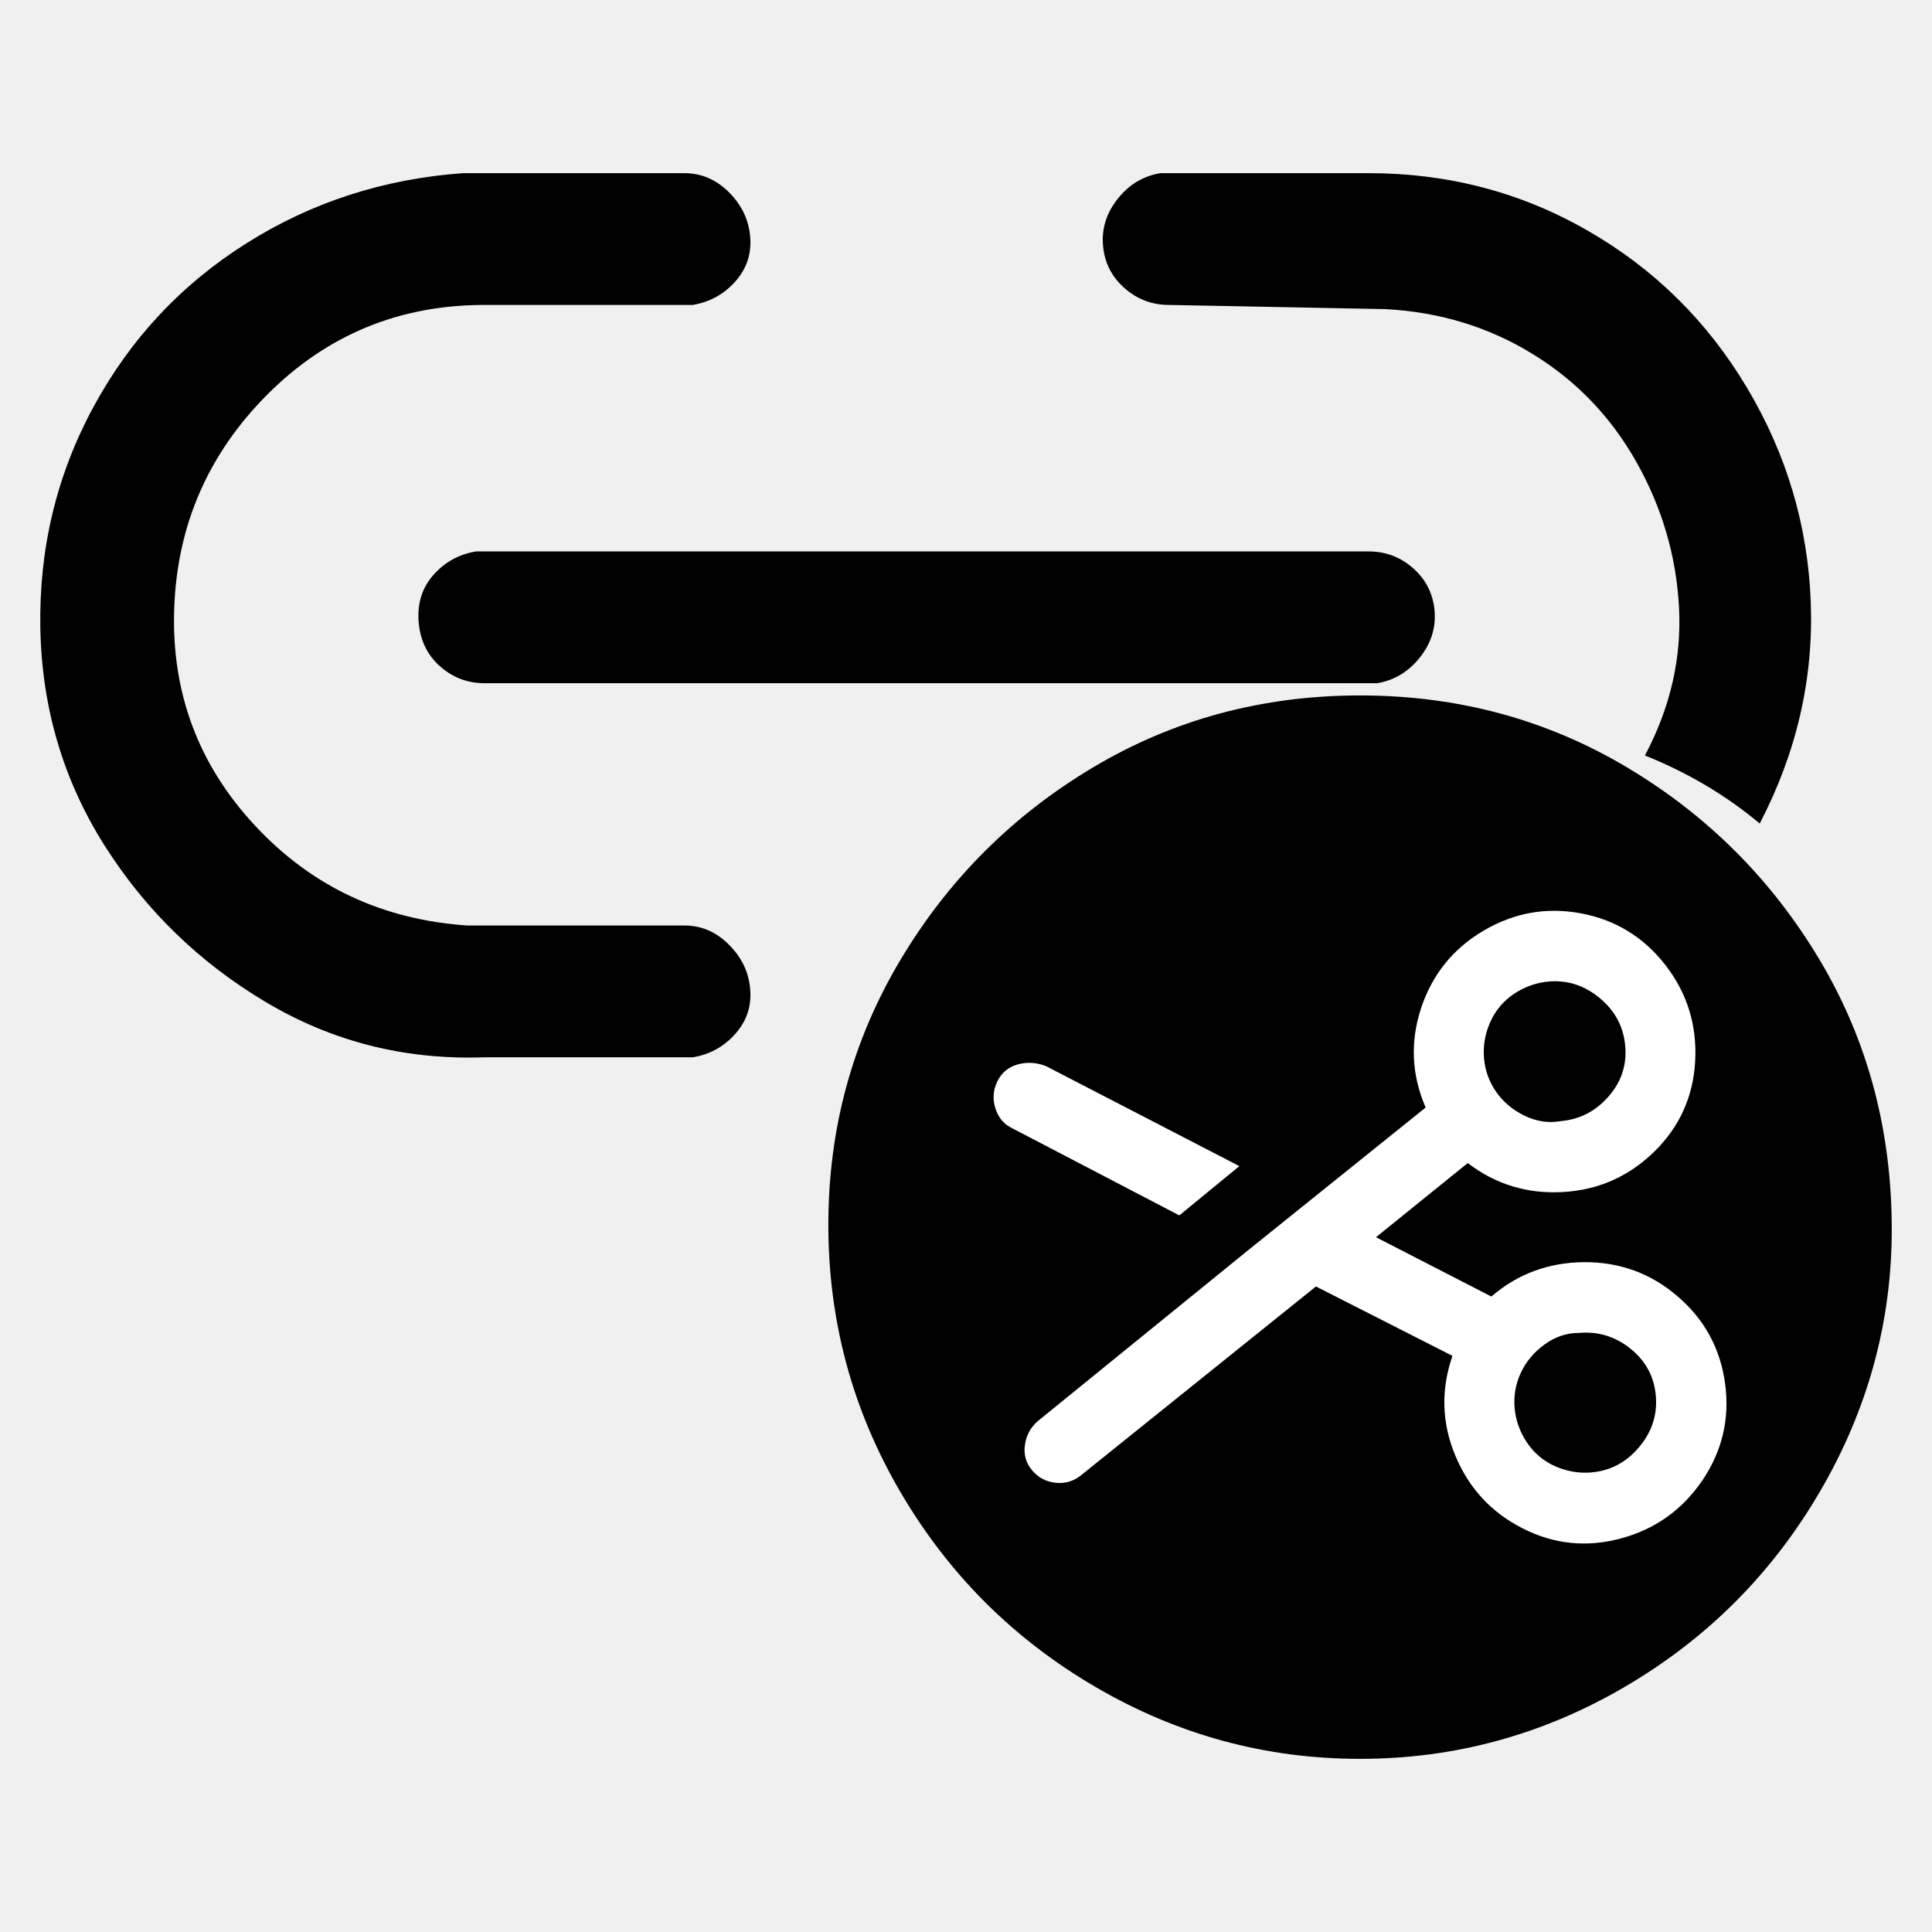
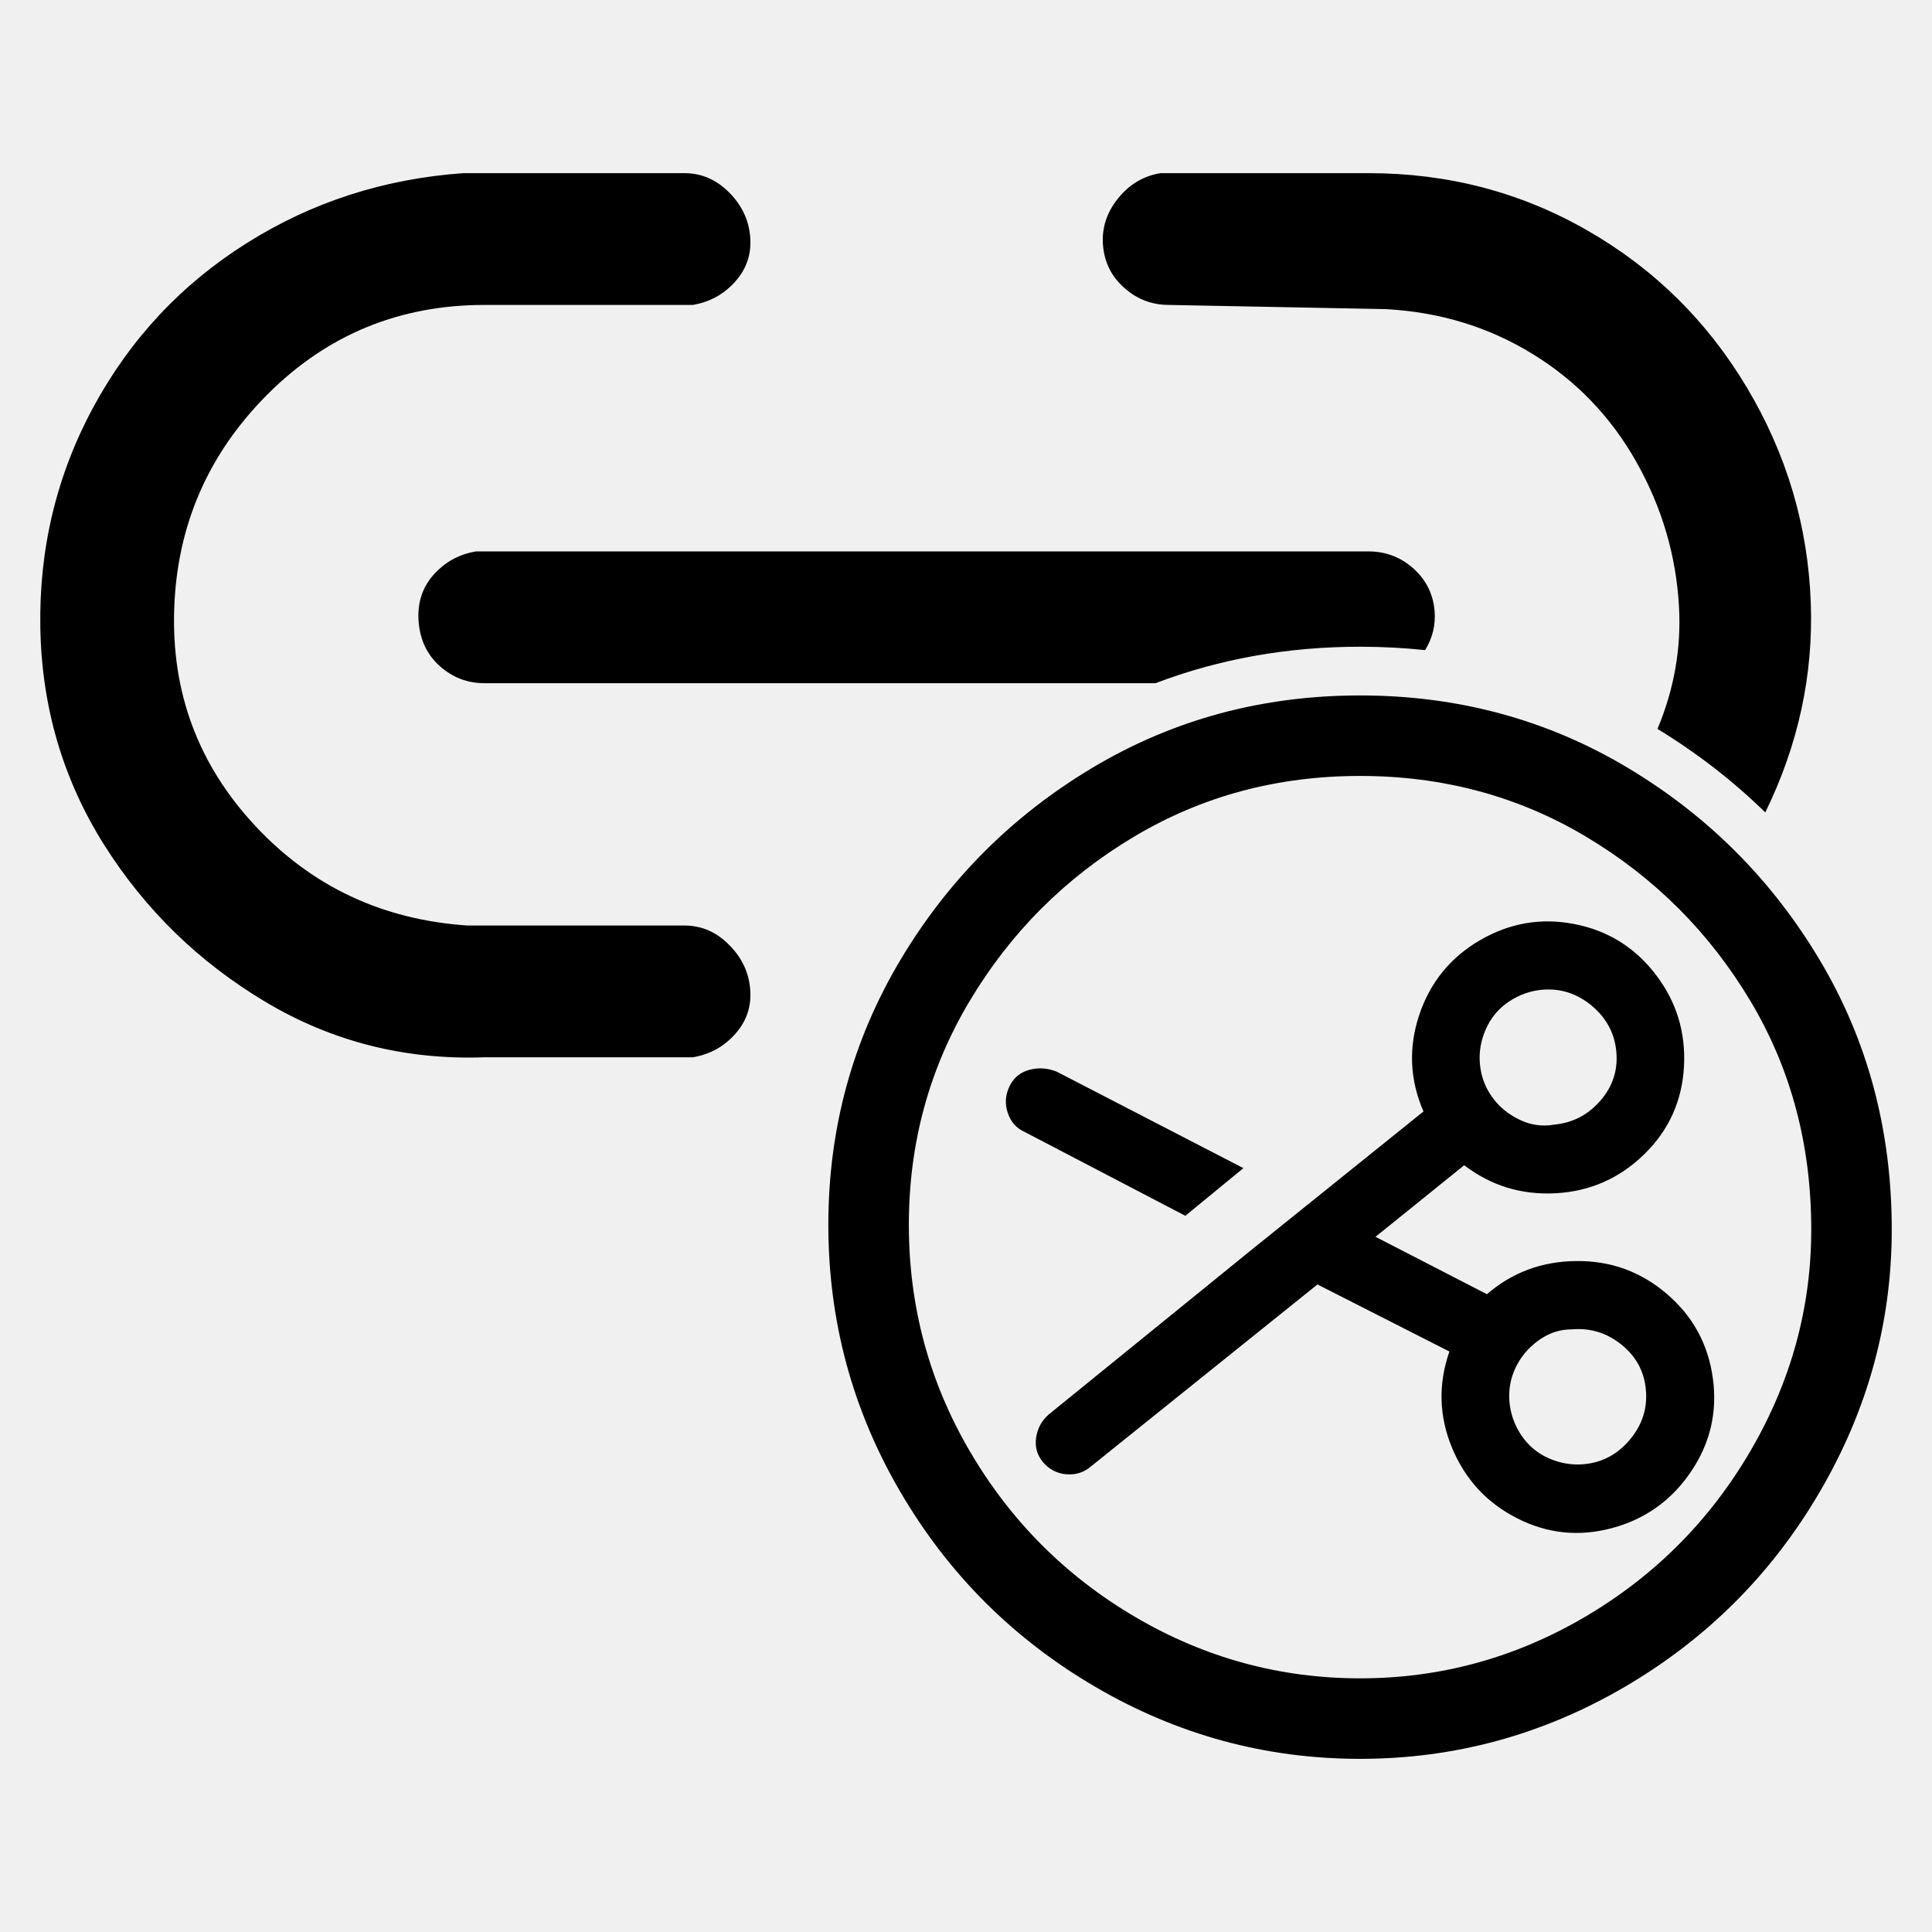
- <svg xmlns="http://www.w3.org/2000/svg" width="24" height="24" viewBox="0 0 24 24" data-preserve-overlap="true">
-   <path d="M23.5 15.273 Q23.5 17.004 22.606 18.532 C22.01 19.552 21.202 20.359 20.183 20.955 Q18.654 21.849 16.895 21.849 C15.722 21.849 14.626 21.551 13.607 20.955 C12.587 20.359 11.78 19.552 11.184 18.532 Q10.29 17.004 10.29 15.215 Q10.29 13.427 11.184 11.927 C11.78 10.927 12.578 10.129 13.578 9.533 Q15.078 8.639 16.895 8.639 Q18.712 8.639 20.212 9.533 C21.212 10.129 22.01 10.927 22.606 11.927 Q23.5 13.427 23.5 15.273 Z        M8.501 2.151 C8.712 2.151 8.897 2.23 9.055 2.388 C9.214 2.547 9.302 2.731 9.319 2.943 C9.337 3.154 9.275 3.339 9.134 3.497 C8.994 3.655 8.818 3.752 8.606 3.788 H6.019 Q4.435 3.788 3.326 4.896 Q2.217 6.005 2.164 7.563 Q2.111 9.121 3.168 10.256 Q4.224 11.391 5.808 11.497 H8.501 C8.712 11.497 8.897 11.576 9.055 11.735 C9.214 11.893 9.302 12.078 9.319 12.289 C9.337 12.5 9.275 12.685 9.134 12.843 C8.994 13.002 8.818 13.099 8.606 13.134 H6.019 C5.033 13.169 4.127 12.94 3.3 12.447 Q2.059 11.708 1.293 10.494 C0.783 9.684 0.519 8.786 0.501 7.801 Q0.475 6.322 1.161 5.055 C1.619 4.21 2.252 3.532 3.062 3.022 Q4.276 2.256 5.755 2.151 Z        M17.002 2.151 Q18.481 2.151 19.721 2.864 C20.549 3.339 21.209 3.99 21.702 4.817 C22.195 5.644 22.459 6.533 22.494 7.484 Q22.547 8.909 21.86 10.23 C21.438 9.877 20.962 9.596 20.434 9.385 C20.751 8.786 20.892 8.17 20.857 7.537 C20.822 6.903 20.646 6.304 20.329 5.741 C20.012 5.178 19.581 4.729 19.035 4.395 C18.489 4.06 17.882 3.876 17.213 3.84 L14.52 3.788 C14.309 3.788 14.124 3.717 13.966 3.576 Q13.728 3.365 13.702 3.048 C13.684 2.837 13.746 2.643 13.887 2.467 C14.027 2.291 14.204 2.186 14.415 2.151 Z        M17.002 6.85 C17.213 6.85 17.398 6.92 17.557 7.061 Q17.794 7.273 17.821 7.589 C17.838 7.801 17.777 7.994 17.636 8.17 C17.495 8.346 17.319 8.452 17.108 8.487 H6.019 C5.808 8.487 5.623 8.417 5.465 8.276 Q5.227 8.065 5.2 7.721 C5.183 7.493 5.245 7.299 5.385 7.141 C5.526 6.982 5.702 6.885 5.913 6.85 Z" />
-   <path fill="white" d="M12.895 17.651 L15.508 15.528 L17.71 13.758 C17.534 13.352 17.516 12.94 17.654 12.521 Q17.863 11.893 18.433 11.559 Q19.003 11.225 19.645 11.347 C20.074 11.429 20.422 11.644 20.691 11.992 Q21.094 12.514 21.058 13.181 C21.034 13.625 20.863 14.001 20.547 14.309 C20.23 14.617 19.852 14.784 19.412 14.808 Q18.752 14.845 18.233 14.448 L17.093 15.369 L18.526 16.106 C18.852 15.825 19.236 15.683 19.677 15.679 C20.119 15.676 20.507 15.817 20.84 16.104 Q21.341 16.533 21.43 17.188 Q21.518 17.843 21.146 18.392 C20.897 18.757 20.56 18.997 20.135 19.111 Q19.498 19.283 18.915 18.986 Q18.331 18.69 18.078 18.081 C17.909 17.675 17.898 17.262 18.043 16.843 L16.347 15.981 L13.438 18.319 C13.346 18.397 13.241 18.431 13.12 18.42 Q12.94 18.404 12.823 18.267 C12.745 18.176 12.714 18.07 12.732 17.949 C12.749 17.828 12.804 17.729 12.895 17.651 Z        M15.396 14.486 L14.65 15.098 L12.577 14.017 C12.475 13.97 12.405 13.889 12.367 13.773 C12.328 13.657 12.336 13.544 12.389 13.434 C12.443 13.324 12.528 13.254 12.645 13.222 Q12.819 13.175 12.994 13.244 Z        M19.387 13.927 C19.624 13.906 19.822 13.804 19.981 13.622 C20.141 13.44 20.21 13.23 20.189 12.993 C20.169 12.757 20.064 12.559 19.875 12.4 C19.685 12.242 19.472 12.172 19.236 12.193 C19.082 12.207 18.94 12.258 18.807 12.346 C18.675 12.435 18.576 12.553 18.512 12.698 C18.447 12.844 18.422 12.994 18.435 13.147 C18.449 13.3 18.499 13.44 18.587 13.565 C18.676 13.691 18.793 13.789 18.939 13.86 Q19.159 13.967 19.387 13.927 Z        M19.769 18.291 Q20.124 18.26 20.362 17.976 C20.521 17.787 20.59 17.574 20.569 17.337 Q20.538 16.982 20.255 16.754 C20.067 16.603 19.854 16.537 19.617 16.558 C19.463 16.557 19.32 16.605 19.188 16.701 C19.056 16.796 18.958 16.913 18.893 17.052 C18.828 17.191 18.802 17.337 18.815 17.491 C18.829 17.644 18.88 17.787 18.968 17.919 Q19.102 18.118 19.32 18.215 C19.466 18.279 19.616 18.304 19.769 18.291 Z" />
+ <svg xmlns="http://www.w3.org/2000/svg" width="24" height="24" viewBox="0 0 24 24">
+   <path d="M23.5 15.273 Q23.5 17.004 22.606 18.532 C22.01 19.552 21.202 20.359 20.183 20.955 Q18.654 21.849 16.895 21.849 C15.722 21.849 14.626 21.551 13.607 20.955 C12.587 20.359 11.78 19.552 11.184 18.532 Q10.29 17.004 10.29 15.215 Q10.29 13.427 11.184 11.927 C11.78 10.927 12.578 10.129 13.578 9.533 Q15.078 8.639 16.895 8.639 Q18.712 8.639 20.212 9.533 C21.212 10.129 22.01 10.927 22.606 11.927 Q23.5 13.427 23.5 15.273 Z        M22.5 15.273 Q22.5 13.702 21.747 12.439 Q20.982 11.157 19.7 10.392 Q18.436 9.639 16.895 9.639 Q15.353 9.639 14.09 10.392 Q12.807 11.157 12.043 12.439 Q11.29 13.702 11.29 15.215 Q11.29 16.733 12.047 18.027 Q12.809 19.33 14.111 20.092 Q15.406 20.849 16.895 20.849 Q18.383 20.849 19.678 20.092 Q20.981 19.33 21.743 18.027 Q22.5 16.733 22.5 15.273 Z        M8.501 2.151 C8.712 2.151 8.897 2.23 9.055 2.388 C9.214 2.547 9.302 2.731 9.319 2.943 C9.337 3.154 9.275 3.339 9.134 3.497 C8.994 3.655 8.818 3.752 8.606 3.788 H6.019 Q4.435 3.788 3.326 4.896 Q2.217 6.005 2.164 7.563 Q2.111 9.121 3.168 10.256 Q4.224 11.391 5.808 11.497 H8.501 C8.712 11.497 8.897 11.576 9.055 11.735 C9.214 11.893 9.302 12.078 9.319 12.289 C9.337 12.5 9.275 12.685 9.134 12.843 C8.994 13.002 8.818 13.099 8.606 13.134 H6.019 C5.033 13.169 4.127 12.94 3.3 12.447 Q2.059 11.708 1.293 10.494 C0.783 9.684 0.519 8.786 0.501 7.801 Q0.475 6.322 1.161 5.055 C1.619 4.21 2.252 3.532 3.062 3.022 Q4.276 2.256 5.755 2.151 Z        M13.029 17.57 L15.555 15.519 L17.683 13.807 C17.513 13.415 17.495 13.017 17.629 12.612 Q17.83 12.005 18.381 11.682 Q18.933 11.359 19.553 11.478 C19.967 11.557 20.304 11.764 20.564 12.101 C20.824 12.438 20.942 12.82 20.919 13.25 C20.895 13.679 20.73 14.042 20.424 14.34 C20.118 14.638 19.753 14.799 19.328 14.823 Q18.69 14.858 18.189 14.475 L17.087 15.364 L18.471 16.077 C18.786 15.806 19.157 15.668 19.584 15.665 C20.011 15.661 20.386 15.798 20.708 16.075 Q21.192 16.49 21.278 17.123 Q21.364 17.756 21.003 18.286 C20.763 18.639 20.438 18.871 20.027 18.982 Q19.411 19.148 18.847 18.861 Q18.283 18.575 18.038 17.986 Q17.794 17.398 18.005 16.789 L16.366 15.956 L13.553 18.216 C13.465 18.291 13.363 18.324 13.247 18.314 C13.131 18.304 13.035 18.255 12.959 18.166 C12.884 18.078 12.854 17.975 12.871 17.859 C12.888 17.742 12.941 17.646 13.029 17.57 Z        M17.002 2.151 Q18.481 2.151 19.721 2.864 C20.549 3.339 21.209 3.99 21.702 4.817 C22.195 5.644 22.459 6.533 22.494 7.484 Q22.544 8.835 21.929 10.092 Q21.328 9.505 20.59 9.055 C20.797 8.56 20.886 8.054 20.857 7.537 C20.822 6.903 20.646 6.304 20.329 5.741 C20.012 5.178 19.581 4.729 19.035 4.395 C18.489 4.06 17.882 3.876 17.213 3.84 L14.52 3.788 C14.309 3.788 14.124 3.717 13.966 3.576 Q13.728 3.365 13.702 3.048 C13.684 2.837 13.746 2.643 13.887 2.467 C14.027 2.291 14.204 2.186 14.415 2.151 Z        M17.002 6.85 C17.213 6.85 17.398 6.92 17.557 7.061 Q17.794 7.273 17.821 7.589 C17.835 7.763 17.796 7.926 17.703 8.076 Q17.306 8.034 16.895 8.034 Q15.545 8.034 14.354 8.487 H6.019 C5.808 8.487 5.623 8.417 5.465 8.276 Q5.227 8.065 5.2 7.721 C5.183 7.493 5.245 7.299 5.385 7.141 C5.526 6.982 5.702 6.885 5.913 6.85 Z        M15.446 14.511 L14.725 15.103 L12.722 14.058 C12.623 14.013 12.555 13.934 12.518 13.822 C12.481 13.71 12.489 13.601 12.54 13.495 C12.592 13.388 12.674 13.32 12.787 13.29 Q12.956 13.245 13.124 13.311 Z        M19.673 18.189 C19.902 18.169 20.093 18.067 20.246 17.885 C20.4 17.702 20.466 17.496 20.446 17.267 Q20.416 16.924 20.143 16.704 C19.961 16.557 19.755 16.494 19.526 16.514 Q19.302 16.513 19.111 16.652 C18.984 16.744 18.889 16.858 18.826 16.992 C18.763 17.126 18.738 17.267 18.751 17.415 C18.764 17.563 18.813 17.701 18.899 17.83 C18.985 17.958 19.098 18.053 19.239 18.115 C19.38 18.177 19.525 18.202 19.673 18.189 Z        M19.304 13.971 C19.532 13.95 19.724 13.852 19.878 13.676 C20.032 13.5 20.099 13.298 20.079 13.069 C20.059 12.84 19.958 12.649 19.775 12.495 C19.592 12.342 19.386 12.275 19.157 12.295 C19.009 12.308 18.871 12.358 18.743 12.443 C18.615 12.529 18.52 12.643 18.458 12.784 C18.395 12.925 18.371 13.069 18.384 13.217 C18.397 13.365 18.446 13.5 18.531 13.621 C18.616 13.743 18.73 13.838 18.871 13.907 C19.013 13.976 19.157 13.997 19.304 13.971 Z" />
</svg>
